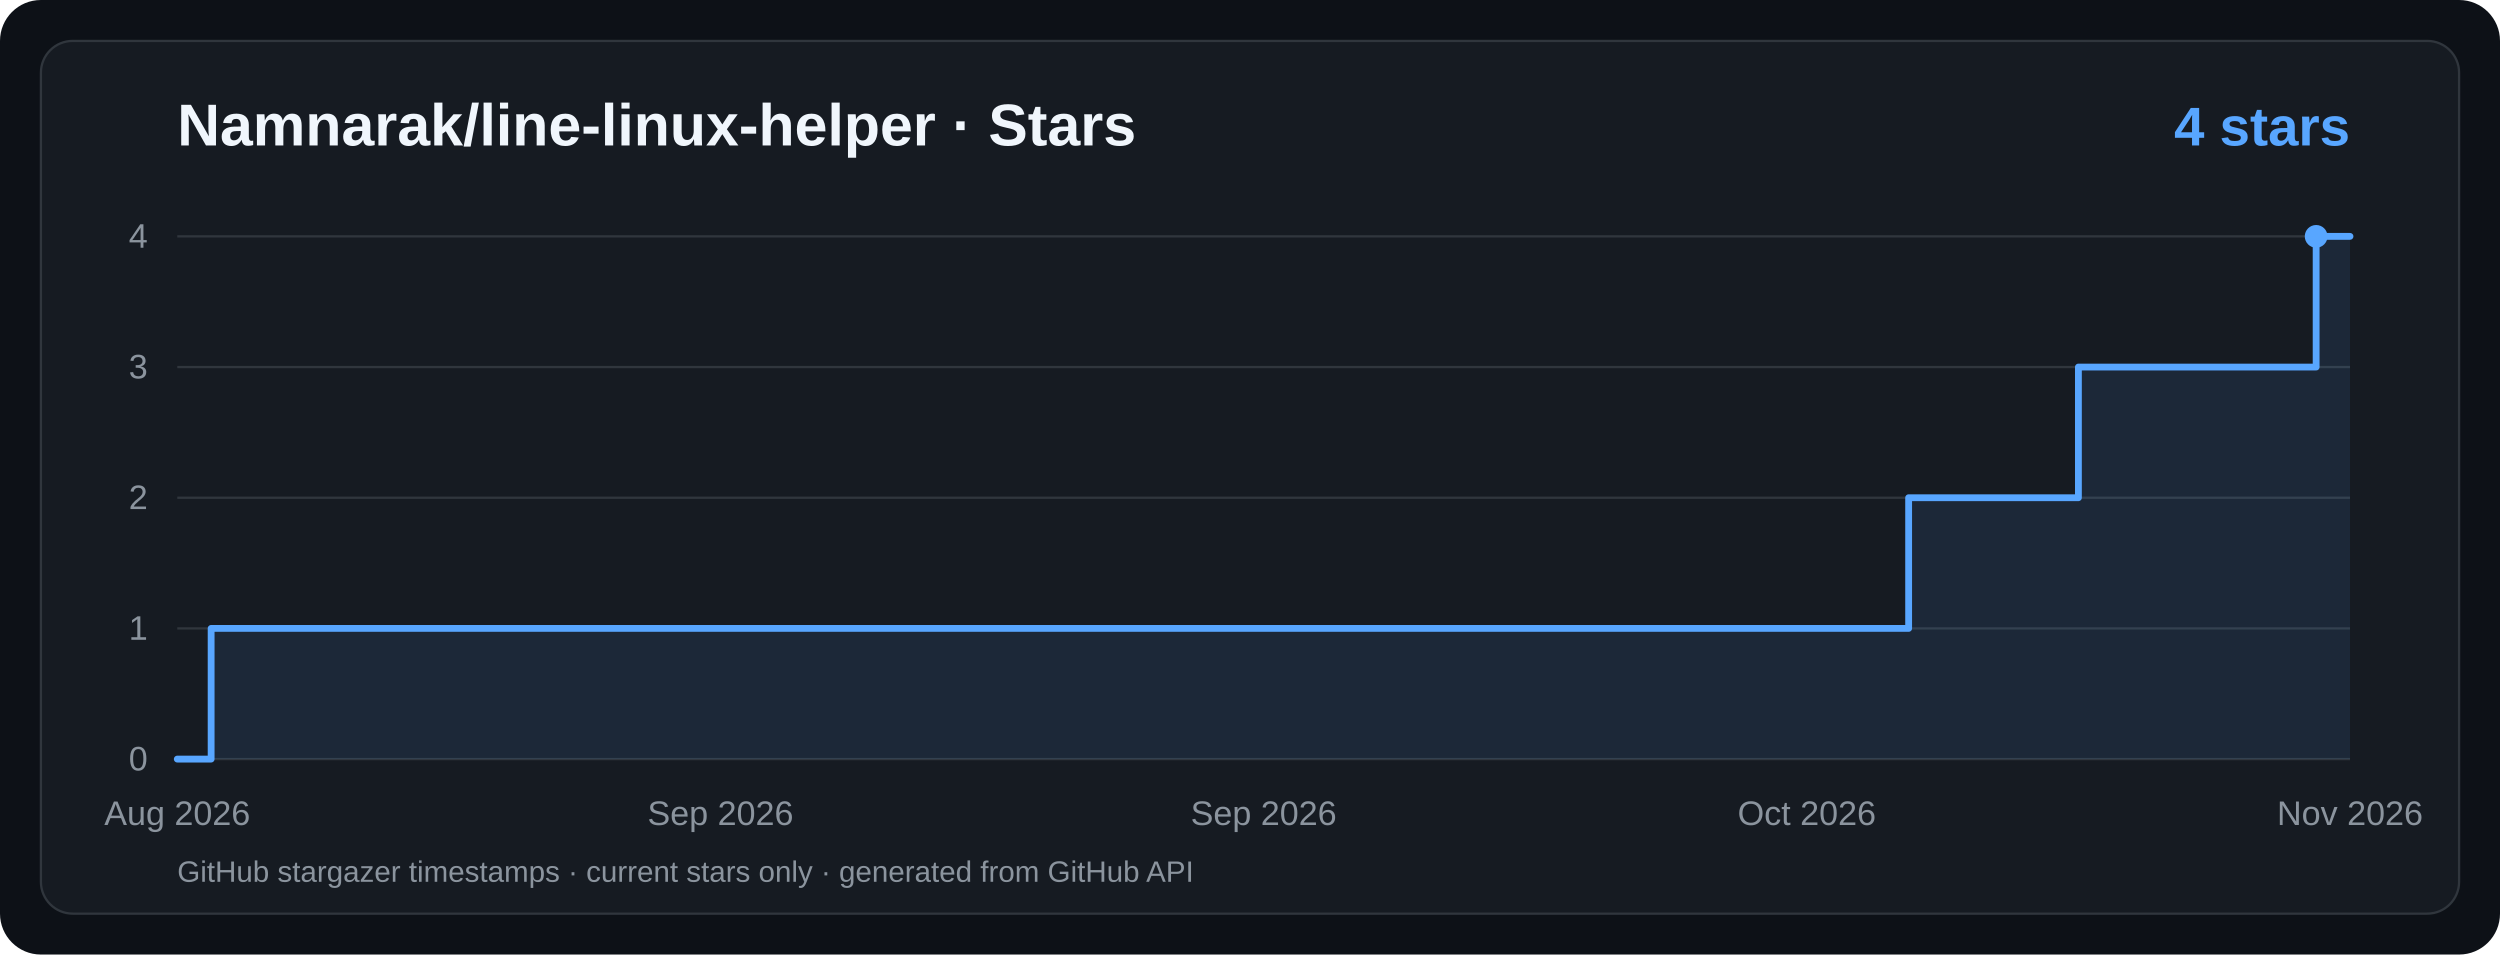
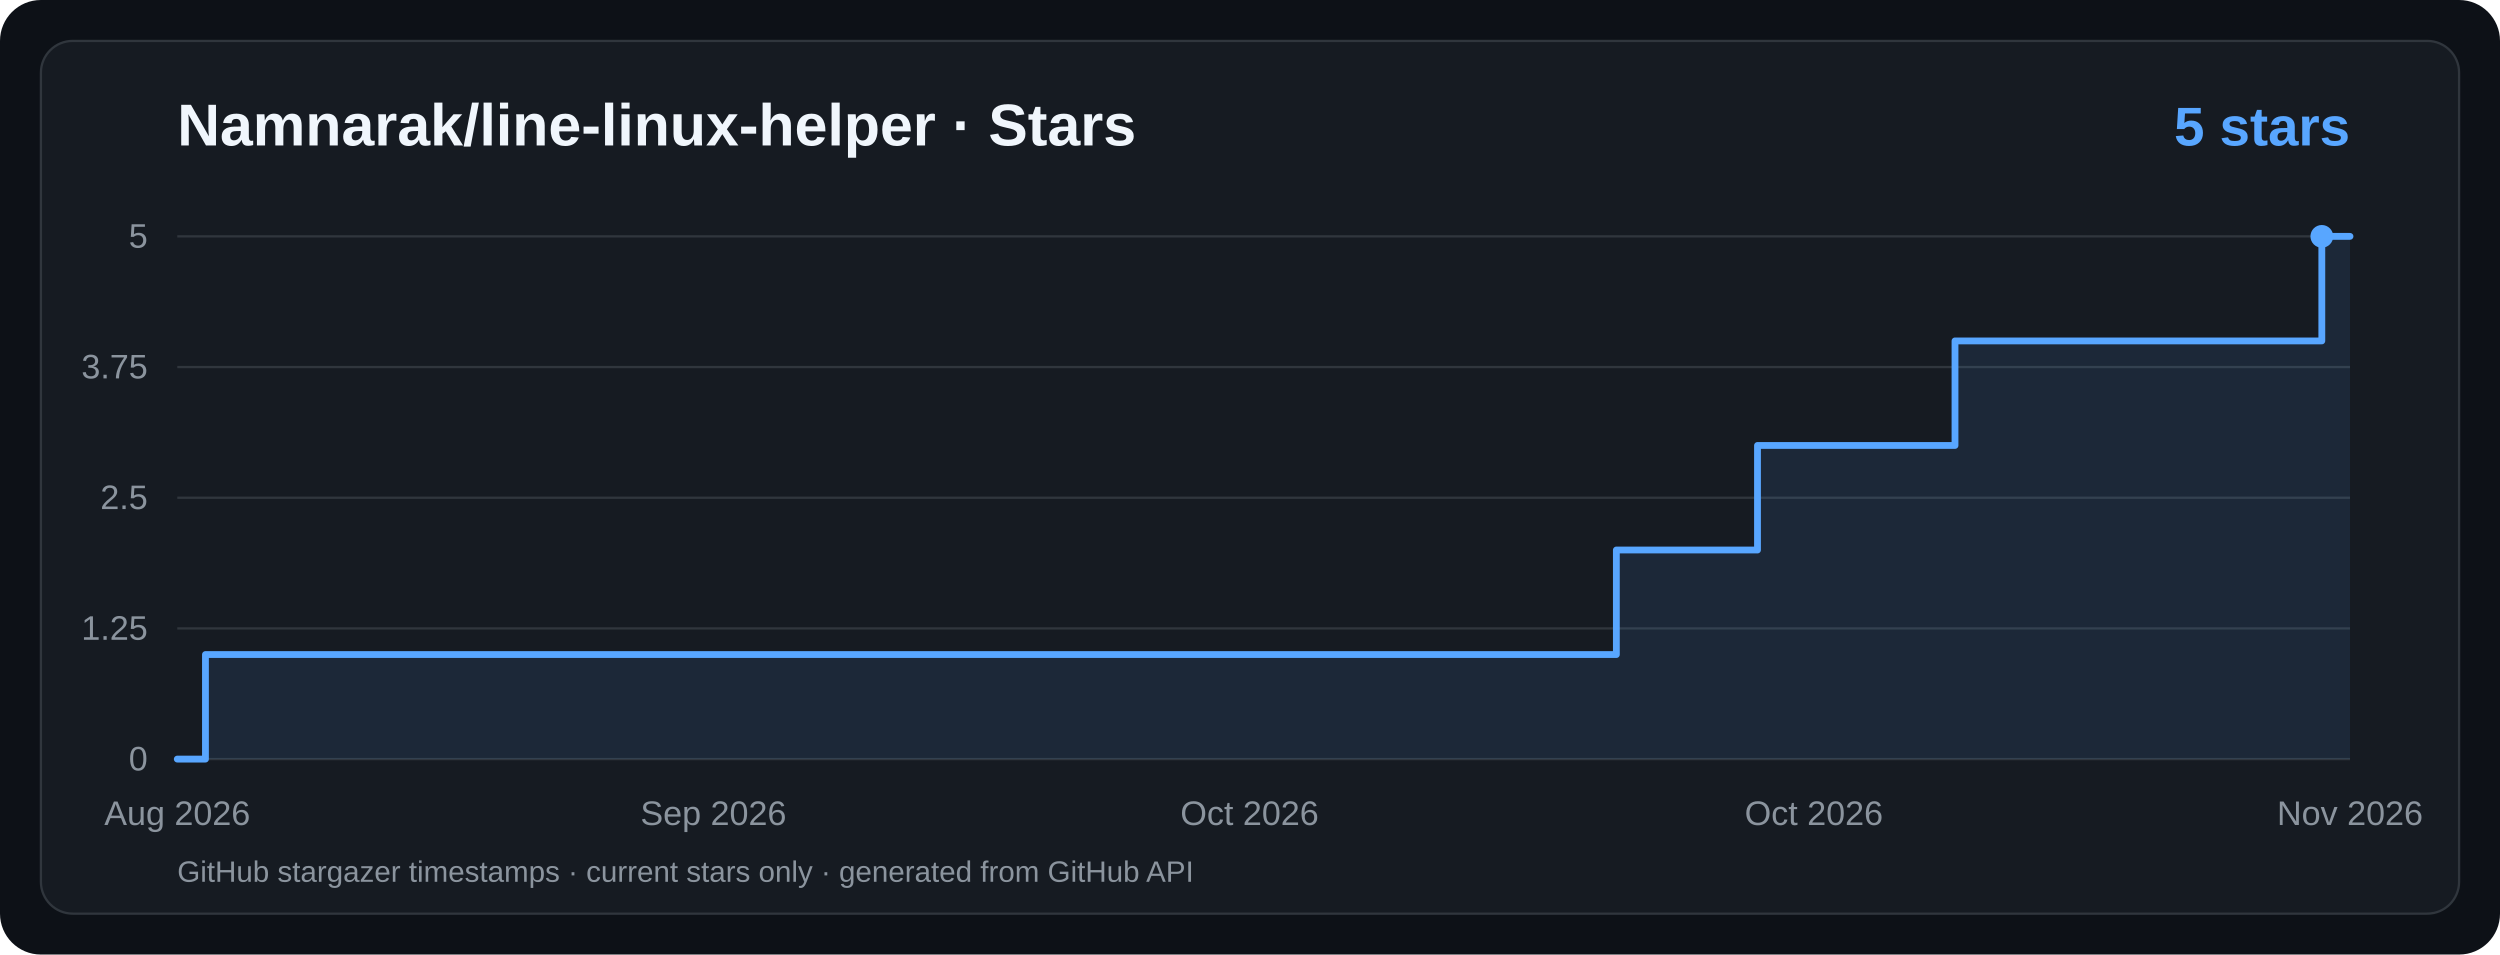
<svg xmlns="http://www.w3.org/2000/svg" viewBox="0 0 1100 420" width="1100" height="420" role="img" aria-label="Namnarak/line-linux-helper · Star History">
  <rect width="1100" height="420" rx="18" fill="#0d1117" />
  <rect x="18" y="18" width="1064" height="384" rx="14" fill="#161b22" stroke="#30363d" />
  <g font-family="ui-sans-serif,system-ui,-apple-system,Segoe UI,Arial,sans-serif">
    <text x="78" y="64" fill="#f0f6fc" font-size="26" font-weight="700">Namnarak/line-linux-helper · Stars</text>
-     <text x="1034" y="64" text-anchor="end" fill="#58a6ff" font-size="24" font-weight="700">4 stars</text>
+     <text x="1034" y="64" text-anchor="end" fill="#58a6ff" font-size="24" font-weight="700">5 stars</text>
    <line x1="78" y1="334.0" x2="1034" y2="334.0" stroke="#30363d" stroke-width="1" />
    <text x="65" y="339.0" text-anchor="end" fill="#8b949e" font-size="15">0</text>
    <line x1="78" y1="276.5" x2="1034" y2="276.5" stroke="#30363d" stroke-width="1" />
-     <text x="65" y="281.5" text-anchor="end" fill="#8b949e" font-size="15">1</text>
+     <text x="65" y="281.5" text-anchor="end" fill="#8b949e" font-size="15">1.25</text>
    <line x1="78" y1="219.0" x2="1034" y2="219.0" stroke="#30363d" stroke-width="1" />
-     <text x="65" y="224.0" text-anchor="end" fill="#8b949e" font-size="15">2</text>
+     <text x="65" y="224.0" text-anchor="end" fill="#8b949e" font-size="15">2.5</text>
    <line x1="78" y1="161.5" x2="1034" y2="161.5" stroke="#30363d" stroke-width="1" />
-     <text x="65" y="166.5" text-anchor="end" fill="#8b949e" font-size="15">3</text>
+     <text x="65" y="166.5" text-anchor="end" fill="#8b949e" font-size="15">3.75</text>
    <line x1="78" y1="104.0" x2="1034" y2="104.0" stroke="#30363d" stroke-width="1" />
-     <text x="65" y="109.0" text-anchor="end" fill="#8b949e" font-size="15">4</text>
+     <text x="65" y="109.0" text-anchor="end" fill="#8b949e" font-size="15">5</text>
    <text x="78.0" y="363" text-anchor="middle" fill="#8b949e" font-size="15">Aug 2026</text>
-     <text x="317.0" y="363" text-anchor="middle" fill="#8b949e" font-size="15">Sep 2026</text>
-     <text x="556.0" y="363" text-anchor="middle" fill="#8b949e" font-size="15">Sep 2026</text>
-     <text x="795.0" y="363" text-anchor="middle" fill="#8b949e" font-size="15">Oct 2026</text>
+     <text x="313.9" y="363" text-anchor="middle" fill="#8b949e" font-size="15">Sep 2026</text>
+     <text x="549.8" y="363" text-anchor="middle" fill="#8b949e" font-size="15">Oct 2026</text>
+     <text x="798.1" y="363" text-anchor="middle" fill="#8b949e" font-size="15">Oct 2026</text>
    <text x="1034.0" y="363" text-anchor="middle" fill="#8b949e" font-size="15">Nov 2026</text>
-     <path d="M 78.0,334.0 L 92.9,334.0 L 92.9,276.5 L 839.8,276.5 L 839.8,219.0 L 914.5,219.0 L 914.5,161.5 L 1019.1,161.5 L 1019.1,104.0 L 1034.0,104.0 L 1034,334 L 78,334 Z" fill="#58a6ff" fill-opacity="0.10" />
-     <path d="M 78.0,334.0 L 92.9,334.0 L 92.9,276.5 L 839.8,276.5 L 839.8,219.0 L 914.5,219.0 L 914.5,161.5 L 1019.1,161.5 L 1019.1,104.0 L 1034.0,104.0" fill="none" stroke="#58a6ff" stroke-width="3" stroke-linecap="round" stroke-linejoin="round" />
-     <circle cx="1019.1" cy="104.0" r="5" fill="#58a6ff" />
+     <path d="M 78.0,334.0 L 90.4,334.0 L 90.4,288.0 L 711.2,288.0 L 711.2,242.0 L 773.3,242.0 L 773.3,196.0 L 860.2,196.0 L 860.2,150.0 L 1021.6,150.0 L 1021.6,104.0 L 1034.0,104.0 L 1034,334 L 78,334 Z" fill="#58a6ff" fill-opacity="0.10" />
+     <path d="M 78.0,334.0 L 90.4,334.0 L 90.4,288.0 L 711.2,288.0 L 711.2,242.0 L 773.3,242.0 L 773.3,196.0 L 860.2,196.0 L 860.2,150.0 L 1021.6,150.0 L 1021.6,104.0 L 1034.0,104.0" fill="none" stroke="#58a6ff" stroke-width="3" stroke-linecap="round" stroke-linejoin="round" />
+     <circle cx="1021.6" cy="104.0" r="5" fill="#58a6ff" />
    <text x="78" y="388" fill="#8b949e" font-size="13">GitHub stargazer timestamps · current stars only · generated from GitHub API</text>
  </g>
</svg>
